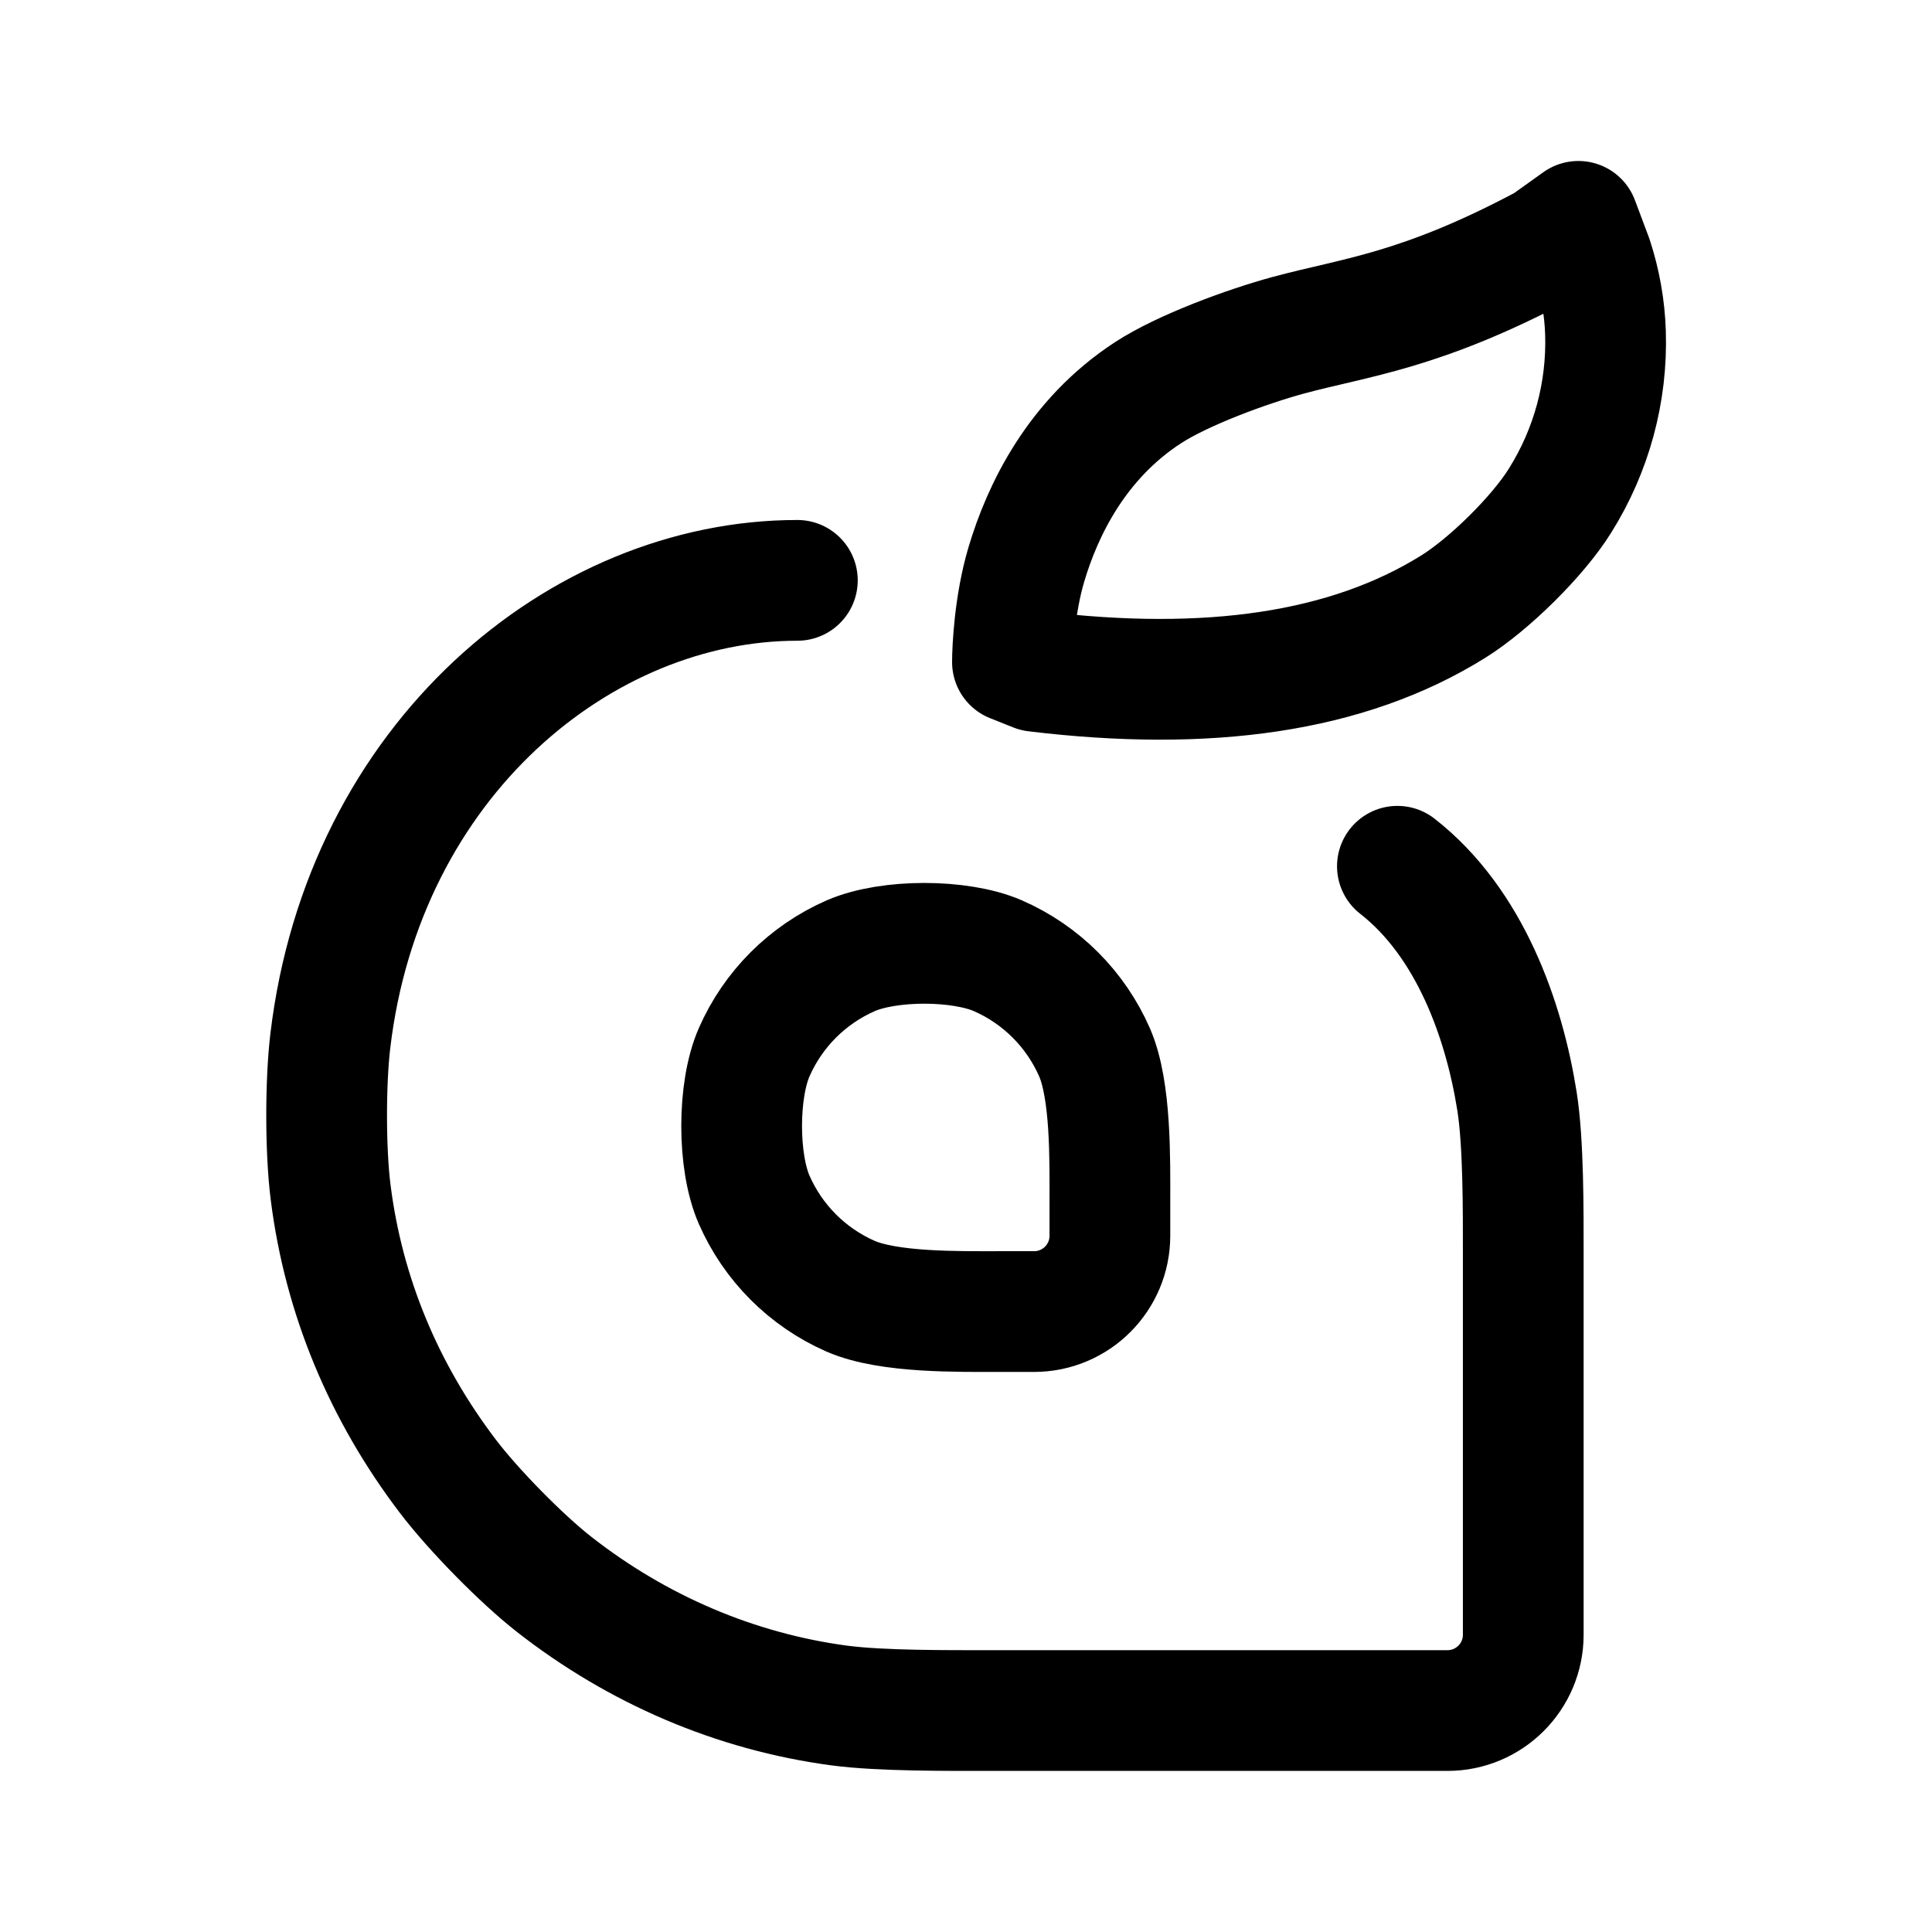
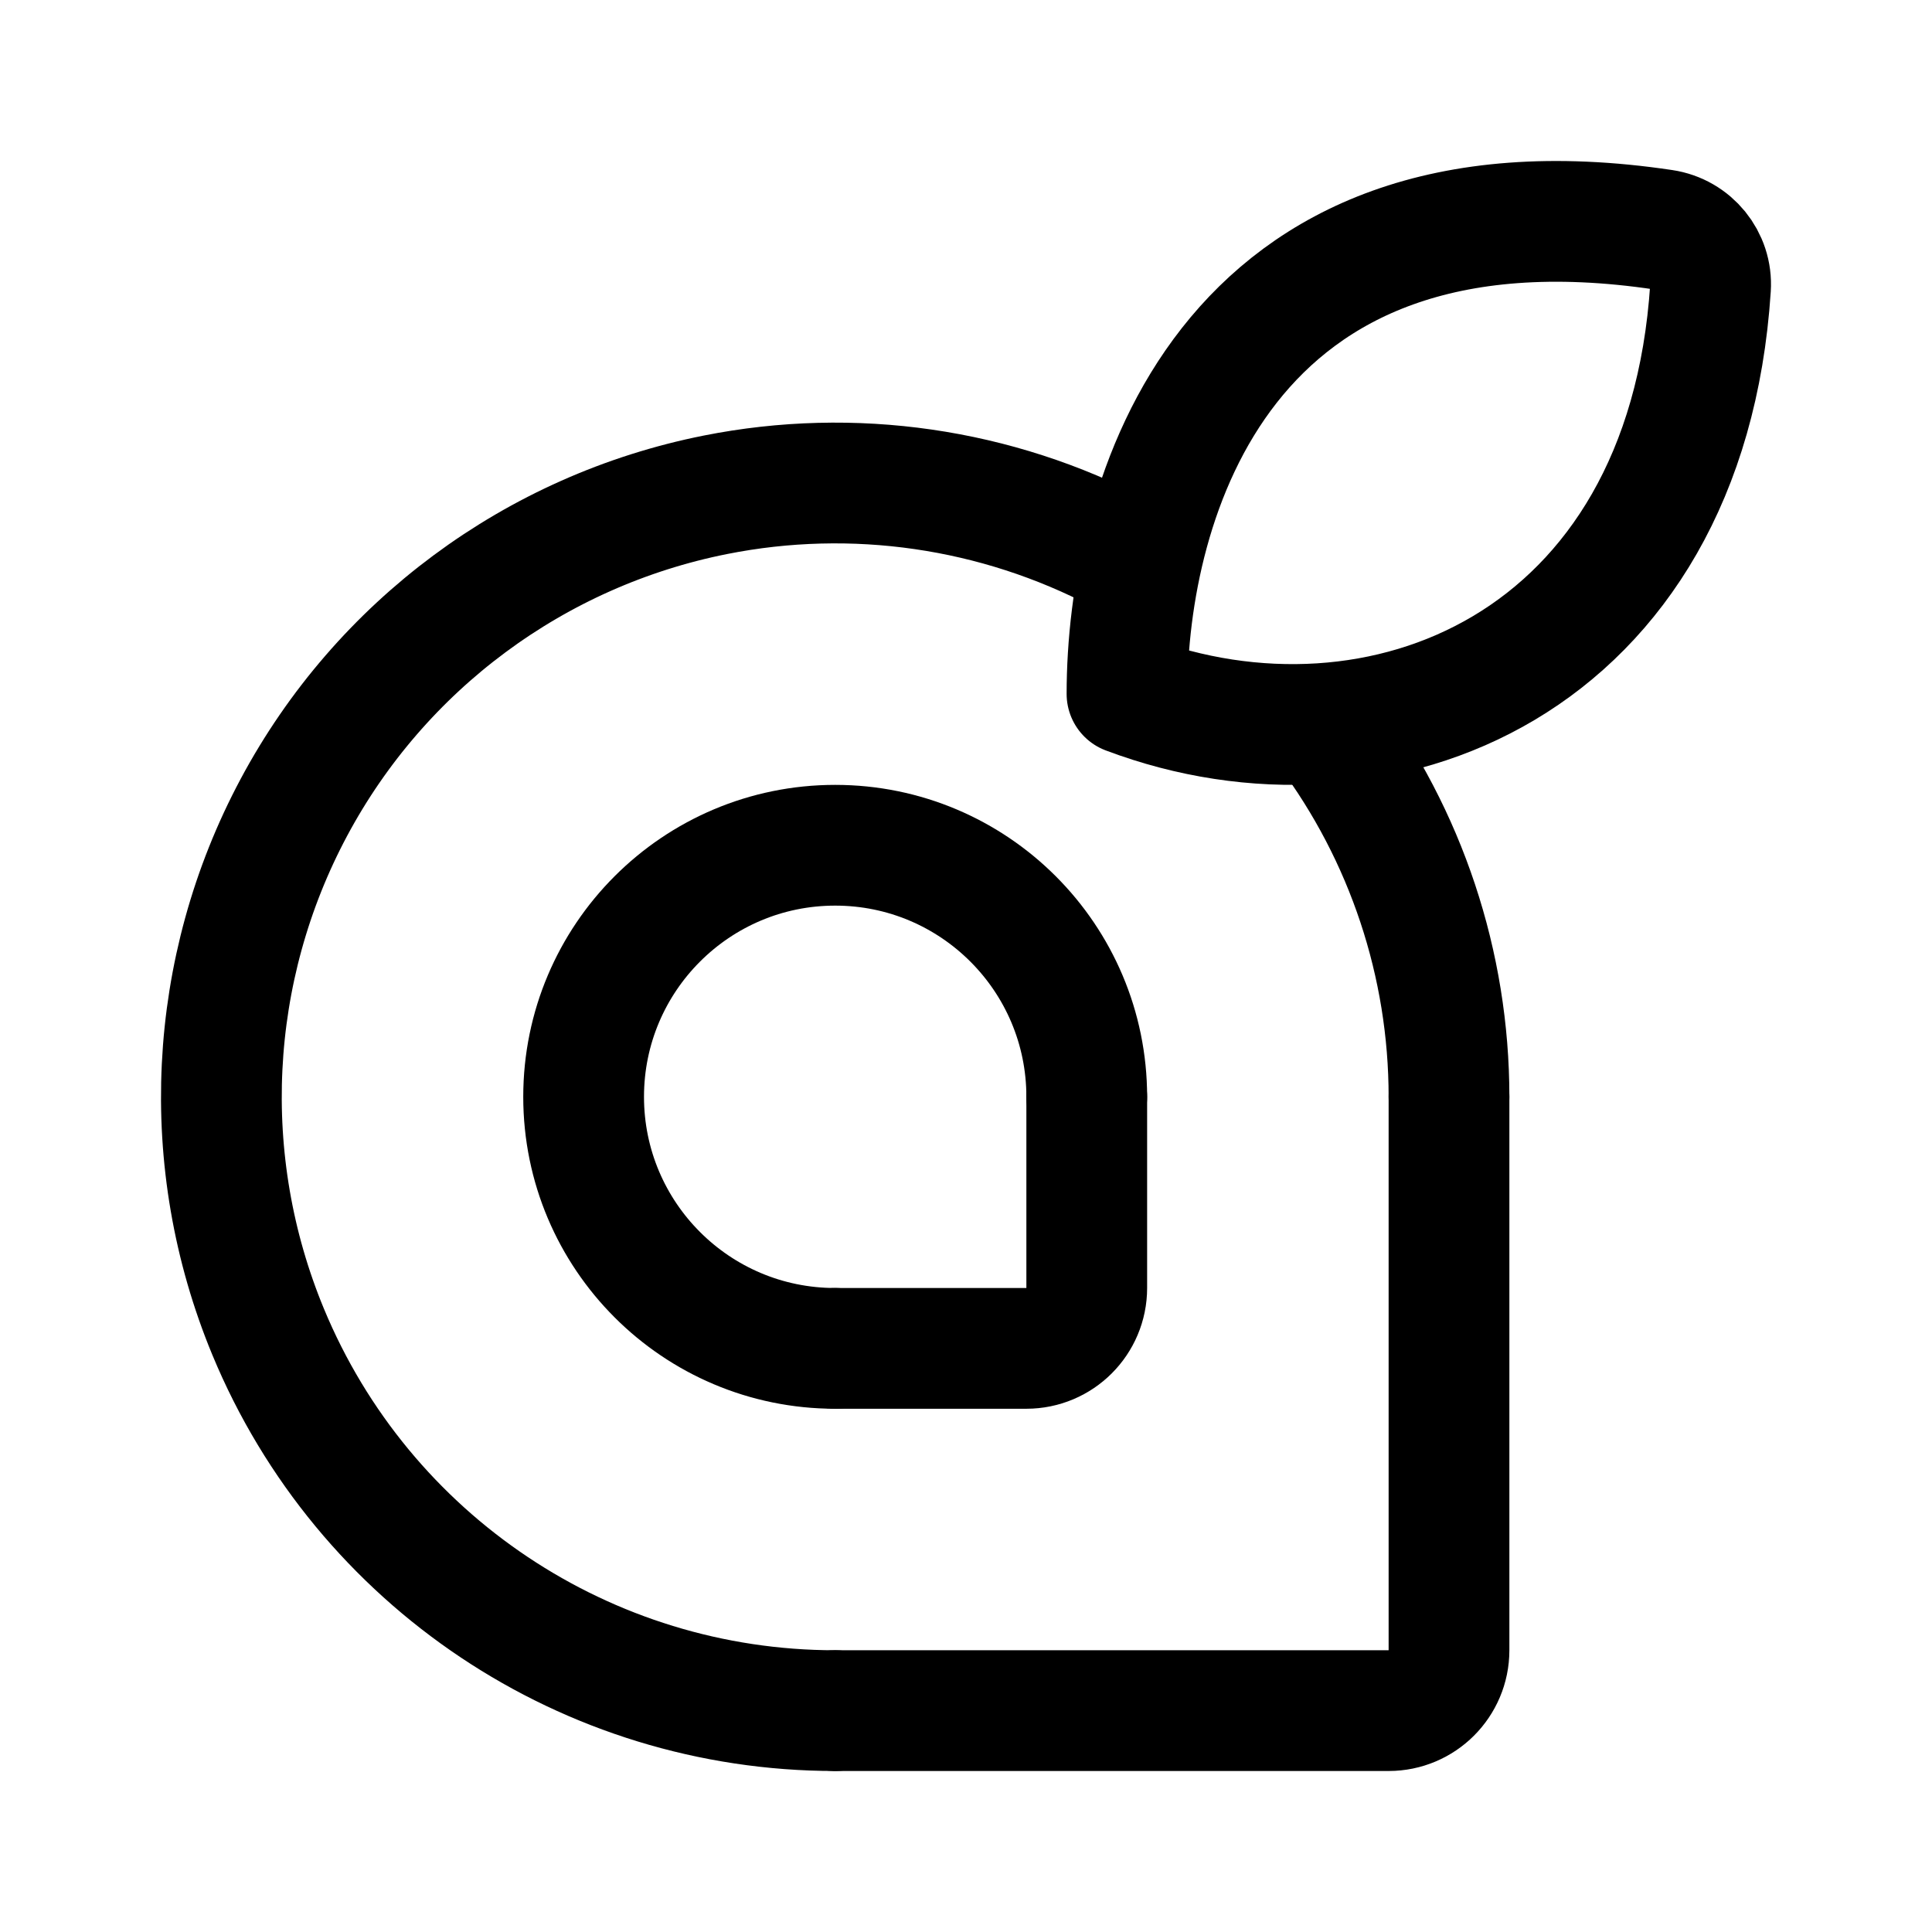
- <svg xmlns="http://www.w3.org/2000/svg" width="192" height="192">
-   <path fill="none" d="m28.866 49.144-.856.612c-3.312 1.768-5.022 1.911-6.808 2.396-1.065.289-2.766.911-3.689 1.511-1.893 1.231-2.792 3.113-3.215 4.537-.314 1.056-.366 2.236-.366 2.574l.612.244c4.534.548 8.227.038 11.03-1.714.936-.585 2.23-1.857 2.81-2.795a7.86 7.86 0 0 0 1.197-4.425 7 7 0 0 0-.347-1.96zM9.662 77.507a4.95 4.95 0 0 1-2.547-2.548c-.439-1.005-.439-2.883 0-3.888a4.95 4.95 0 0 1 2.547-2.548c1.005-.438 2.883-.438 3.888 0a4.95 4.95 0 0 1 2.548 2.548c.438 1.005.405 2.84.405 3.944v.896a2 2 135 0 1-2 2h-.897c-1.104 0-2.939.034-3.944-.404m-1.406-18.89c-5.704 0-11.444 4.728-12.325 12.158-.13 1.096-.13 2.895.009 3.99.345 2.736 1.405 5.276 3.103 7.505.67.878 1.928 2.162 2.798 2.842 2.19 1.713 4.775 2.829 7.526 3.195 1.094.145 2.89.132 3.994.132h12.05a2 2 135 0 0 2-2V76.363c0-1.105.008-2.902-.164-3.992-.337-2.142-1.241-4.716-3.157-6.21" class="st3" style="fill:#70bc1f;fill-opacity:0;stroke:#000;stroke-width:3.186;stroke-linecap:round;stroke-linejoin:round;stroke-dasharray:none;stroke-opacity:1" transform="matrix(3.76606 0 0 3.76622 48.148 -163.089)" />
+ <svg xmlns="http://www.w3.org/2000/svg" width="192" height="192" fill="none">
+   <path d="M144 109v55a6 6 0 0 1-6 6H83m82.303-147.166C121.346 16.276 112 49.957 112 68.96c25.005 9.44 55.545-2.855 57.988-40.36.186-2.843-1.86-5.345-4.685-5.766ZM108 109v19a6 6 0 0 1-6 6H83" stroke="#000" stroke-width="12" stroke-linecap="round" stroke-linejoin="round" />
+   <path d="M144 109a61.006 61.006 0 0 0-12.125-36.5M83 170a61.006 61.006 0 0 1-56.357-37.656A61.002 61.002 0 0 1 71.1 49.172 61.002 61.002 0 0 1 111.373 55" stroke="#000" stroke-width="12" stroke-linecap="round" stroke-linejoin="round" />
+   <path d="M108 109a25 25 0 1 0-25 25" stroke="#000" stroke-width="12" stroke-linecap="round" stroke-linejoin="round" />
</svg>
